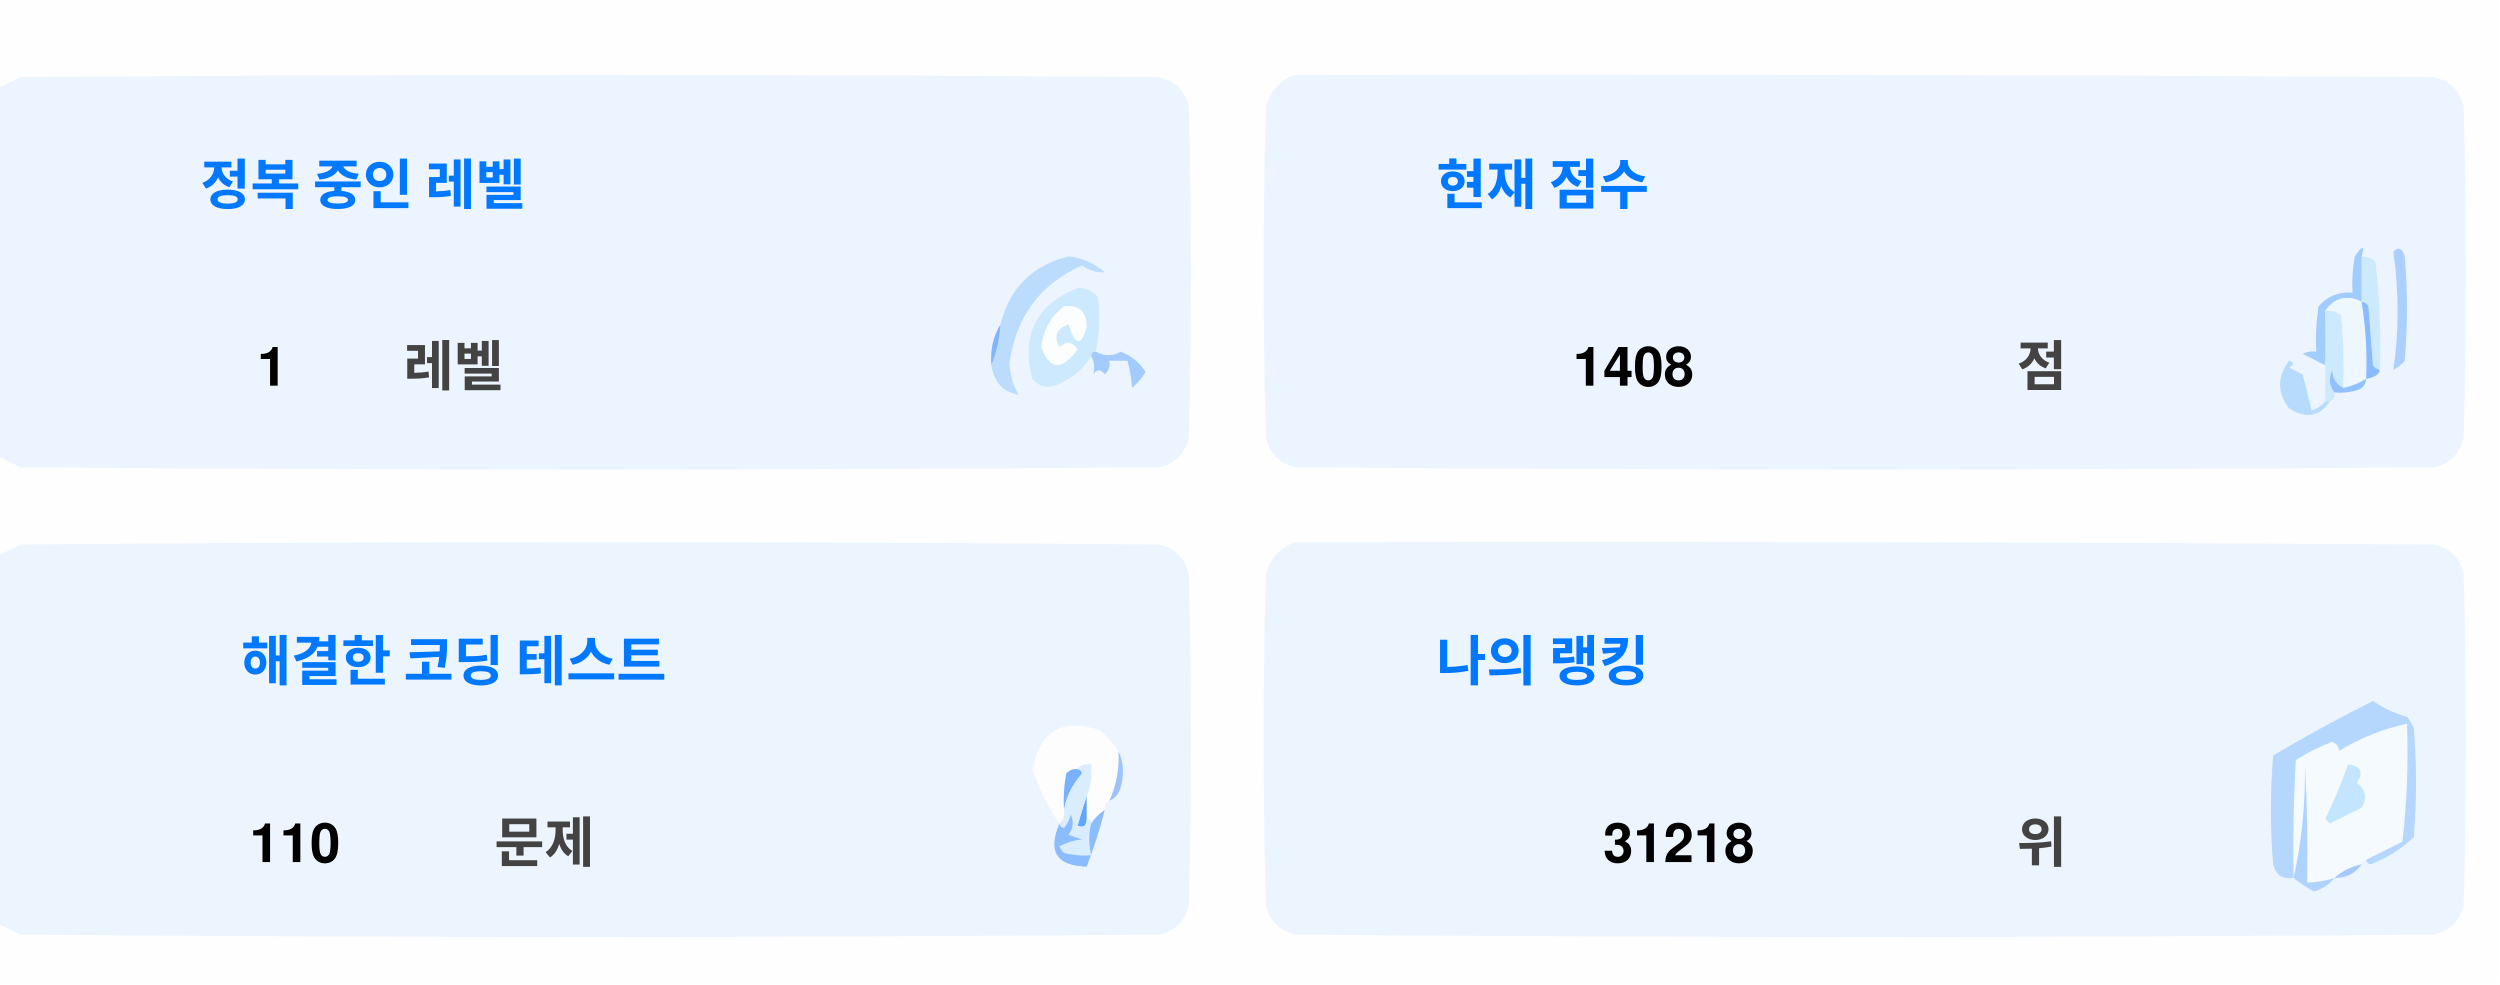
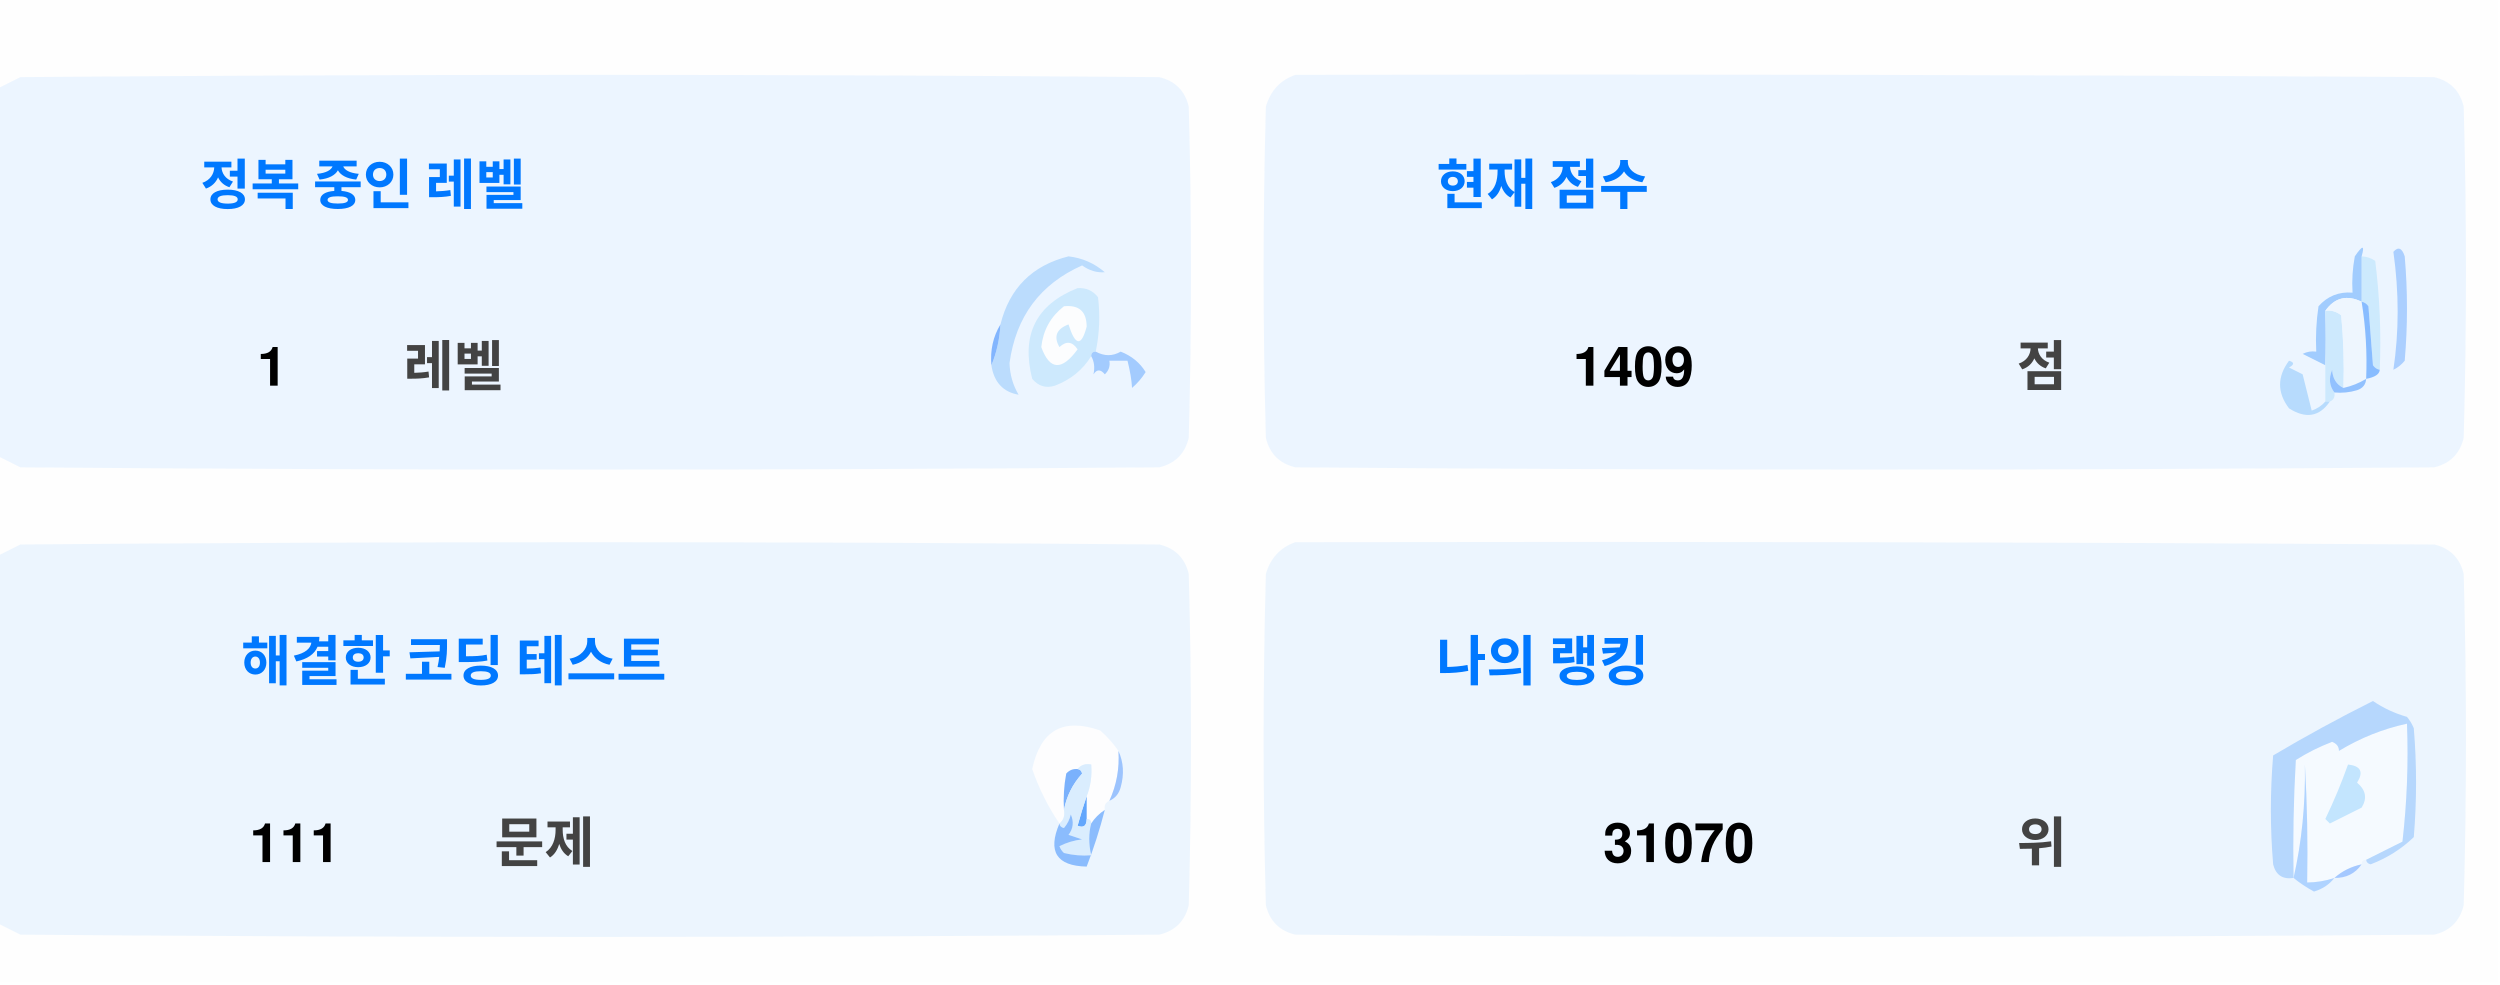
<svg xmlns="http://www.w3.org/2000/svg" version="1.1" width="551px" height="217px" style="shape-rendering:geometricPrecision; text-rendering:geometricPrecision; image-rendering:optimizeQuality; fill-rule:evenodd; clip-rule:evenodd">
  <style>.title {fill: #434343;font-size: 1rem;line-height: 1.5rem;font-weight: bold;font-family: -apple-system, BlinkMacSystemFont, Segoe UI, Helvetica, Arial, sans-serif, Apple Color Emoji, Segoe UI Emoji;}.desc {fill: #434343;font-size: 2.5rem;font-weight: bold;line-height: 1.5rem;font-family: -apple-system, BlinkMacSystemFont, Segoe UI, Helvetica, Arial, sans-serif, Apple Color Emoji, Segoe UI Emoji;}.desc-2 {fill: #434343;font-size: 1rem;font-weight: bold;line-height: 1.5rem;font-family: -apple-system, BlinkMacSystemFont, Segoe UI, Helvetica, Arial, sans-serif, Apple Color Emoji, Segoe UI Emoji;}.text, .desc {animation: twinkling 4s ease-in-out infinite;}@keyframes twinkling {40% { opacity: 1; }50% { opacity: 0.5; }60% { opacity: 1; }70% { opacity: 0.5; }80% { opacity: 1; }}</style>
  <g>
    <path style="opacity:1" fill="#fefefe" d="M -0.5,-0.5 C 183.167,-0.5 366.833,-0.5 550.5,-0.5C 550.5,71.833 550.5,144.167 550.5,216.5C 366.833,216.5 183.167,216.5 -0.5,216.5C -0.5,212.167 -0.5,207.833 -0.5,203.5C 1.14,204.32 2.807,205.153 4.5,206C 88.167,206.667 171.833,206.667 255.5,206C 259,205.167 261.167,203 262,199.5C 262.667,175.167 262.667,150.833 262,126.5C 261.167,123 259,120.833 255.5,120C 171.833,119.333 88.167,119.333 4.5,120C 2.807,120.847 1.14,121.68 -0.5,122.5C -0.5,115.167 -0.5,107.833 -0.5,100.5C 1.14,101.32 2.807,102.153 4.5,103C 88.167,103.667 171.833,103.667 255.5,103C 259,102.167 261.167,100 262,96.5C 262.667,72.167 262.667,47.833 262,23.5C 261.167,20 259,17.833 255.5,17C 171.833,16.333 88.167,16.333 4.5,17C 2.807,17.847 1.14,18.68 -0.5,19.5C -0.5,12.833 -0.5,6.167 -0.5,-0.5 Z" />
  </g>
  <g>
    <path style="opacity:1" fill="#ecf5ff" d="M -0.5,100.5 C -0.5,73.5 -0.5,46.5 -0.5,19.5C 1.14,18.68 2.807,17.847 4.5,17C 88.167,16.333 171.833,16.333 255.5,17C 259,17.833 261.167,20 262,23.5C 262.667,47.833 262.667,72.167 262,96.5C 261.167,100 259,102.167 255.5,103C 171.833,103.667 88.167,103.667 4.5,103C 2.807,102.153 1.14,101.32 -0.5,100.5 Z" />
  </g>
  <g>
    <path style="opacity:1" fill="#ecf5ff" d="M 285.5,16.5 C 369.167,16.333 452.834,16.5 536.5,17C 540,17.833 542.167,20 543,23.5C 543.667,47.833 543.667,72.167 543,96.5C 542.167,100 540,102.167 536.5,103C 452.833,103.667 369.167,103.667 285.5,103C 282,102.167 279.833,100 279,96.5C 278.333,72.167 278.333,47.833 279,23.5C 280.018,19.985 282.185,17.652 285.5,16.5 Z" />
  </g>
  <g>
    <path style="opacity:1" fill="#cdeafd" d="M 520.5,56.5 C 521.583,56.539 522.583,56.873 523.5,57.5C 524.498,65.472 524.831,73.472 524.5,81.5C 523.883,81.389 523.383,81.056 523,80.5C 522.667,76.167 522.333,71.833 522,67.5C 521.617,66.944 521.117,66.611 520.5,66.5C 520.5,63.167 520.5,59.833 520.5,56.5 Z" />
  </g>
  <g>
    <path style="opacity:1" fill="#abcfff" d="M 527.5,55.5 C 528.566,54.308 529.399,54.641 530,56.5C 530.667,64.167 530.667,71.833 530,79.5C 529.311,80.357 528.478,81.023 527.5,81.5C 528.758,73.08 528.758,64.414 527.5,55.5 Z" />
  </g>
  <g>
    <path style="opacity:1" fill="#bbdcfd" d="M 218.5,80.5 C 219.657,77.727 220.324,74.727 220.5,71.5C 222.49,63.51 227.49,58.51 235.5,56.5C 238.528,56.847 241.194,58.014 243.5,60C 241.744,60.141 240.078,59.641 238.5,58.5C 229.247,62.607 223.914,69.773 222.5,80C 222.565,82.526 223.232,84.859 224.5,87C 221.07,86.397 219.07,84.231 218.5,80.5 Z" />
  </g>
  <g>
    <path style="opacity:1" fill="#cde9fd" d="M 241.5,77.5 C 240.833,77.5 240.5,77.833 240.5,78.5C 238.628,81.529 235.961,83.695 232.5,85C 230.536,85.624 228.869,85.124 227.5,83.5C 225.021,73.791 228.354,67.124 237.5,63.5C 239.374,63.39 240.874,64.056 242,65.5C 242.497,69.524 242.331,73.524 241.5,77.5 Z" />
  </g>
  <g>
    <path style="opacity:1" fill="#fcfdfe" d="M 234.5,67.5 C 237.826,67.162 239.493,68.662 239.5,72C 238.334,76.434 237,76.267 235.5,71.5C 232.832,72.515 232.166,74.182 233.5,76.5C 235.017,75.089 236.351,75.256 237.5,77C 234.006,81.771 231.34,81.605 229.5,76.5C 229.904,72.771 231.571,69.771 234.5,67.5 Z" />
  </g>
  <g>
    <path style="opacity:1" fill="#a1ccfe" d="M 520.5,56.5 C 520.5,59.833 520.5,63.167 520.5,66.5C 517.238,64.922 514.572,65.589 512.5,68.5C 512.617,72.81 512.617,76.81 512.5,80.5C 510.86,79.68 509.193,78.847 507.5,78C 508.448,77.517 509.448,77.35 510.5,77.5C 510.335,74.15 510.502,70.817 511,67.5C 512.995,65.253 515.495,64.253 518.5,64.5C 518.336,61.813 518.503,59.146 519,56.5C 520.731,53.969 521.231,53.969 520.5,56.5 Z" />
  </g>
  <g>
    <path style="opacity:1" fill="#cde9fd" d="M 512.5,68.5 C 513.822,68.33 514.989,68.663 516,69.5C 516.499,74.823 516.666,80.156 516.5,85.5C 514.955,84.77 514.122,83.437 514,81.5C 513.22,83.387 513.387,85.054 514.5,86.5C 514.672,87.492 514.338,88.158 513.5,88.5C 513.167,88.5 512.833,88.5 512.5,88.5C 512.5,85.833 512.5,83.167 512.5,80.5C 512.617,76.81 512.617,72.81 512.5,68.5 Z" />
  </g>
  <g>
    <path style="opacity:1" fill="#eef6fe" d="M 520.5,66.5 C 521.407,72.106 521.74,77.773 521.5,83.5C 519.95,84.441 518.284,85.108 516.5,85.5C 516.666,80.156 516.499,74.823 516,69.5C 514.989,68.663 513.822,68.33 512.5,68.5C 514.572,65.589 517.238,64.922 520.5,66.5 Z" />
  </g>
  <g>
    <path style="opacity:1" fill="#88bcff" d="M 520.5,66.5 C 521.117,66.611 521.617,66.944 522,67.5C 522.333,71.833 522.667,76.167 523,80.5C 523.383,81.056 523.883,81.389 524.5,81.5C 524.445,82.469 523.445,83.136 521.5,83.5C 521.74,77.773 521.407,72.106 520.5,66.5 Z" />
  </g>
  <g>
    <path style="opacity:1" fill="#82b5fe" d="M 220.5,71.5 C 220.324,74.727 219.657,77.727 218.5,80.5C 218.215,77.171 218.882,74.171 220.5,71.5 Z" />
  </g>
  <g>
    <path style="opacity:1" fill="#a3cbfe" d="M 240.5,78.5 C 240.5,77.833 240.833,77.5 241.5,77.5C 243.391,78.536 245.224,78.536 247,77.5C 249.391,78.429 251.225,79.929 252.5,82C 251.681,83.319 250.681,84.486 249.5,85.5C 249.409,83.777 249.075,81.777 248.5,79.5C 247.167,79.5 245.833,79.5 244.5,79.5C 244.719,80.675 244.386,81.675 243.5,82.5C 242.575,81.359 241.741,81.359 241,82.5C 241.331,80.981 241.164,79.648 240.5,78.5 Z" />
  </g>
  <g>
    <path style="opacity:1" fill="#b7dbfd" d="M 512.5,88.5 C 512.833,88.5 513.167,88.5 513.5,88.5C 511.199,91.857 508.199,92.357 504.5,90C 501.872,86.535 501.872,83.035 504.5,79.5C 505.696,79.846 505.696,80.346 504.5,81C 505.5,81.5 506.5,82 507.5,82.5C 508.167,85.167 508.833,87.833 509.5,90.5C 510.739,90.058 511.739,89.391 512.5,88.5 Z" />
  </g>
  <g>
    <path style="opacity:1" fill="#92c1fe" d="M 516.5,85.5 C 518.284,85.108 519.95,84.441 521.5,83.5C 521.423,84.75 520.756,85.583 519.5,86C 517.866,86.493 516.199,86.66 514.5,86.5C 513.387,85.054 513.22,83.387 514,81.5C 514.122,83.437 514.955,84.77 516.5,85.5 Z" />
  </g>
  <g>
    <path style="opacity:1" fill="#ecf5fe" d="M -0.5,203.5 C -0.5,176.5 -0.5,149.5 -0.5,122.5C 1.14,121.68 2.807,120.847 4.5,120C 88.167,119.333 171.833,119.333 255.5,120C 259,120.833 261.167,123 262,126.5C 262.667,150.833 262.667,175.167 262,199.5C 261.167,203 259,205.167 255.5,206C 171.833,206.667 88.167,206.667 4.5,206C 2.807,205.153 1.14,204.32 -0.5,203.5 Z" />
  </g>
  <g>
    <path style="opacity:1" fill="#ecf5fe" d="M 285.5,119.5 C 369.167,119.333 452.834,119.5 536.5,120C 540,120.833 542.167,123 543,126.5C 543.667,150.833 543.667,175.167 543,199.5C 542.167,203 540,205.167 536.5,206C 452.833,206.667 369.167,206.667 285.5,206C 282,205.167 279.833,203 279,199.5C 278.333,175.167 278.333,150.833 279,126.5C 280.018,122.985 282.185,120.652 285.5,119.5 Z" />
  </g>
  <g>
    <path style="opacity:1" fill="#fdfdfe" d="M 246.5,165.5 C 246.758,169.367 246.092,173.034 244.5,176.5C 243.662,176.842 243.328,177.508 243.5,178.5C 242.272,179.306 241.272,180.306 240.5,181.5C 240.5,180.833 240.167,180.5 239.5,180.5C 239.5,178.833 239.5,177.167 239.5,175.5C 240.369,173.283 240.702,170.95 240.5,168.5C 239.209,168.263 238.209,168.596 237.5,169.5C 236.504,169.414 235.671,169.748 235,170.5C 234.503,173.146 234.336,175.813 234.5,178.5C 234.737,179.791 234.404,180.791 233.5,181.5C 230.986,177.806 228.986,173.806 227.5,169.5C 229.309,160.957 234.309,158.124 242.5,161C 244.07,162.397 245.404,163.897 246.5,165.5 Z" />
  </g>
  <g>
    <path style="opacity:1" fill="#f5faff" d="M 521.5,189.5 C 520.833,189.5 520.5,189.833 520.5,190.5C 518.181,190.992 516.181,191.992 514.5,193.5C 512.565,194.15 510.565,194.483 508.5,194.5C 508.666,185.827 508.5,177.16 508,168.5C 508.141,177.227 507.308,185.56 505.5,193.5C 505.334,184.827 505.5,176.16 506,167.5C 508.527,165.903 511.194,164.57 514,163.5C 515.011,163.892 515.511,164.559 515.5,165.5C 520.21,162.641 525.21,160.641 530.5,159.5C 530.831,168.192 530.498,176.859 529.5,185.5C 526.807,186.847 524.14,188.18 521.5,189.5 Z" />
  </g>
  <g>
    <path style="opacity:1" fill="#b6d7fd" d="M 521.5,189.5 C 524.14,188.18 526.807,186.847 529.5,185.5C 530.498,176.859 530.831,168.192 530.5,159.5C 525.21,160.641 520.21,162.641 515.5,165.5C 515.511,164.559 515.011,163.892 514,163.5C 511.194,164.57 508.527,165.903 506,167.5C 505.5,176.16 505.334,184.827 505.5,193.5C 503.089,193.863 501.589,192.863 501,190.5C 500.333,182.5 500.333,174.5 501,166.5C 508.173,162.246 515.507,158.246 523,154.5C 525.304,156.068 527.804,157.235 530.5,158C 531.126,158.75 531.626,159.584 532,160.5C 532.667,168.5 532.667,176.5 532,184.5C 529.292,187.111 526.125,189.111 522.5,190.5C 521.893,190.376 521.56,190.043 521.5,189.5 Z" />
  </g>
  <g>
    <path style="opacity:1" fill="#c3e5fe" d="M 517.5,168.5 C 520.317,168.801 520.984,170.134 519.5,172.5C 521.439,174.122 521.772,175.956 520.5,178C 518.167,179.167 515.833,180.333 513.5,181.5C 513.167,181.167 512.833,180.833 512.5,180.5C 514.414,176.515 516.081,172.515 517.5,168.5 Z" />
  </g>
  <g>
    <path style="opacity:1" fill="#7ab1fc" d="M 237.5,169.5 C 238.043,169.56 238.376,169.893 238.5,170.5C 236.395,172.836 235.062,175.503 234.5,178.5C 234.336,175.813 234.503,173.146 235,170.5C 235.671,169.748 236.504,169.414 237.5,169.5 Z" />
  </g>
  <g>
    <path style="opacity:1" fill="#afd3ff" d="M 514.5,193.5 C 513.378,194.947 511.878,195.947 510,196.5C 508.348,195.601 506.848,194.601 505.5,193.5C 507.308,185.56 508.141,177.227 508,168.5C 508.5,177.16 508.666,185.827 508.5,194.5C 510.565,194.483 512.565,194.15 514.5,193.5 Z" />
  </g>
  <g>
    <path style="opacity:1" fill="#9cc3fd" d="M 246.5,165.5 C 247.634,167.966 247.801,170.633 247,173.5C 246.623,174.942 245.79,175.942 244.5,176.5C 246.092,173.034 246.758,169.367 246.5,165.5 Z" />
  </g>
  <g>
    <path style="opacity:1" fill="#62a6fc" d="M 239.5,175.5 C 239.5,177.167 239.5,178.833 239.5,180.5C 239.483,182.028 238.816,182.528 237.5,182C 238.117,179.723 238.784,177.556 239.5,175.5 Z" />
  </g>
  <g>
    <path style="opacity:1" fill="#daedfe" d="M 237.5,169.5 C 238.209,168.596 239.209,168.263 240.5,168.5C 240.702,170.95 240.369,173.283 239.5,175.5C 238.784,177.556 238.117,179.723 237.5,182C 238.816,182.528 239.483,182.028 239.5,180.5C 240.167,180.5 240.5,180.833 240.5,181.5C 239.918,183.669 239.918,186.002 240.5,188.5C 238.473,188.662 236.473,188.495 234.5,188C 234.043,187.586 233.709,187.086 233.5,186.5C 235.078,185.702 236.744,185.202 238.5,185C 237.5,184.667 236.5,184.333 235.5,184C 236.554,182.612 236.72,181.112 236,179.5C 235.751,180.624 235.251,181.624 234.5,182.5C 233.893,182.376 233.56,182.043 233.5,181.5C 234.404,180.791 234.737,179.791 234.5,178.5C 235.062,175.503 236.395,172.836 238.5,170.5C 238.376,169.893 238.043,169.56 237.5,169.5 Z" />
  </g>
  <g>
    <path style="opacity:1" fill="#8bbcfd" d="M 243.5,178.5 C 242.395,182.803 241.062,186.969 239.5,191C 232.857,190.847 230.857,187.68 233.5,181.5C 233.56,182.043 233.893,182.376 234.5,182.5C 235.251,181.624 235.751,180.624 236,179.5C 236.72,181.112 236.554,182.612 235.5,184C 236.5,184.333 237.5,184.667 238.5,185C 236.744,185.202 235.078,185.702 233.5,186.5C 233.709,187.086 234.043,187.586 234.5,188C 236.473,188.495 238.473,188.662 240.5,188.5C 239.918,186.002 239.918,183.669 240.5,181.5C 241.272,180.306 242.272,179.306 243.5,178.5 Z" />
  </g>
  <g>
    <path style="opacity:1" fill="#a4c8ff" d="M 520.5,190.5 C 519.089,192.539 517.089,193.539 514.5,193.5C 516.181,191.992 518.181,190.992 520.5,190.5 Z" />
  </g>
  <text text-anchor="middle" x="80" y="45" class="title" style="fill:#0078ff;" stroke="#none" stroke-width="1">정복 중인 레벨</text>
  <text text-anchor="middle" x="60" y="85" class="desc" style="fill:#000000;" stroke="#none" stroke-width="1">1</text>
  <text text-anchor="middle" x="100" y="85" class="desc-2" style="fill:#434343;" stroke="#none" stroke-width="1">레벨</text>
  <text text-anchor="middle" x="340" y="45" class="title" style="fill:#0078ff;" stroke="#none" stroke-width="1">현재 점수</text>
-   <text text-anchor="middle" x="360" y="85" class="desc" style="fill:#000000;" stroke="#none" stroke-width="1">1408</text>
+   <text text-anchor="middle" x="360" y="85" class="desc" style="fill:#000000;" stroke="#none" stroke-width="1">1409</text>
  <text text-anchor="middle" x="450" y="85" class="desc-2" style="fill:#434343;" stroke="#none" stroke-width="1">점</text>
  <text text-anchor="middle" x="100" y="150" class="title" style="fill:#0078ff;" stroke="#none" stroke-width="1">해결한 코딩 테스트</text>
-   <text text-anchor="middle" x="65" y="190" class="desc" style="fill:#000000;" stroke="#none" stroke-width="1">110</text>
+   <text text-anchor="middle" x="65" y="190" class="desc" style="fill:#000000;" stroke="#none" stroke-width="1">111</text>
  <text text-anchor="middle" x="120" y="190" class="desc-2" style="fill:#434343;" stroke="#none" stroke-width="1">문제</text>
  <text text-anchor="middle" x="340" y="150" class="title" style="fill:#0078ff;" stroke="#none" stroke-width="1">나의 랭킹</text>
-   <text text-anchor="middle" x="370" y="190" class="desc" style="fill:#000000;" stroke="#none" stroke-width="1">31218</text>
+   <text text-anchor="middle" x="370" y="190" class="desc" style="fill:#000000;" stroke="#none" stroke-width="1">31070</text>
  <text text-anchor="middle" x="450" y="190" class="desc-2" style="fill:#434343;" stroke="#none" stroke-width="1">위</text>
</svg>
